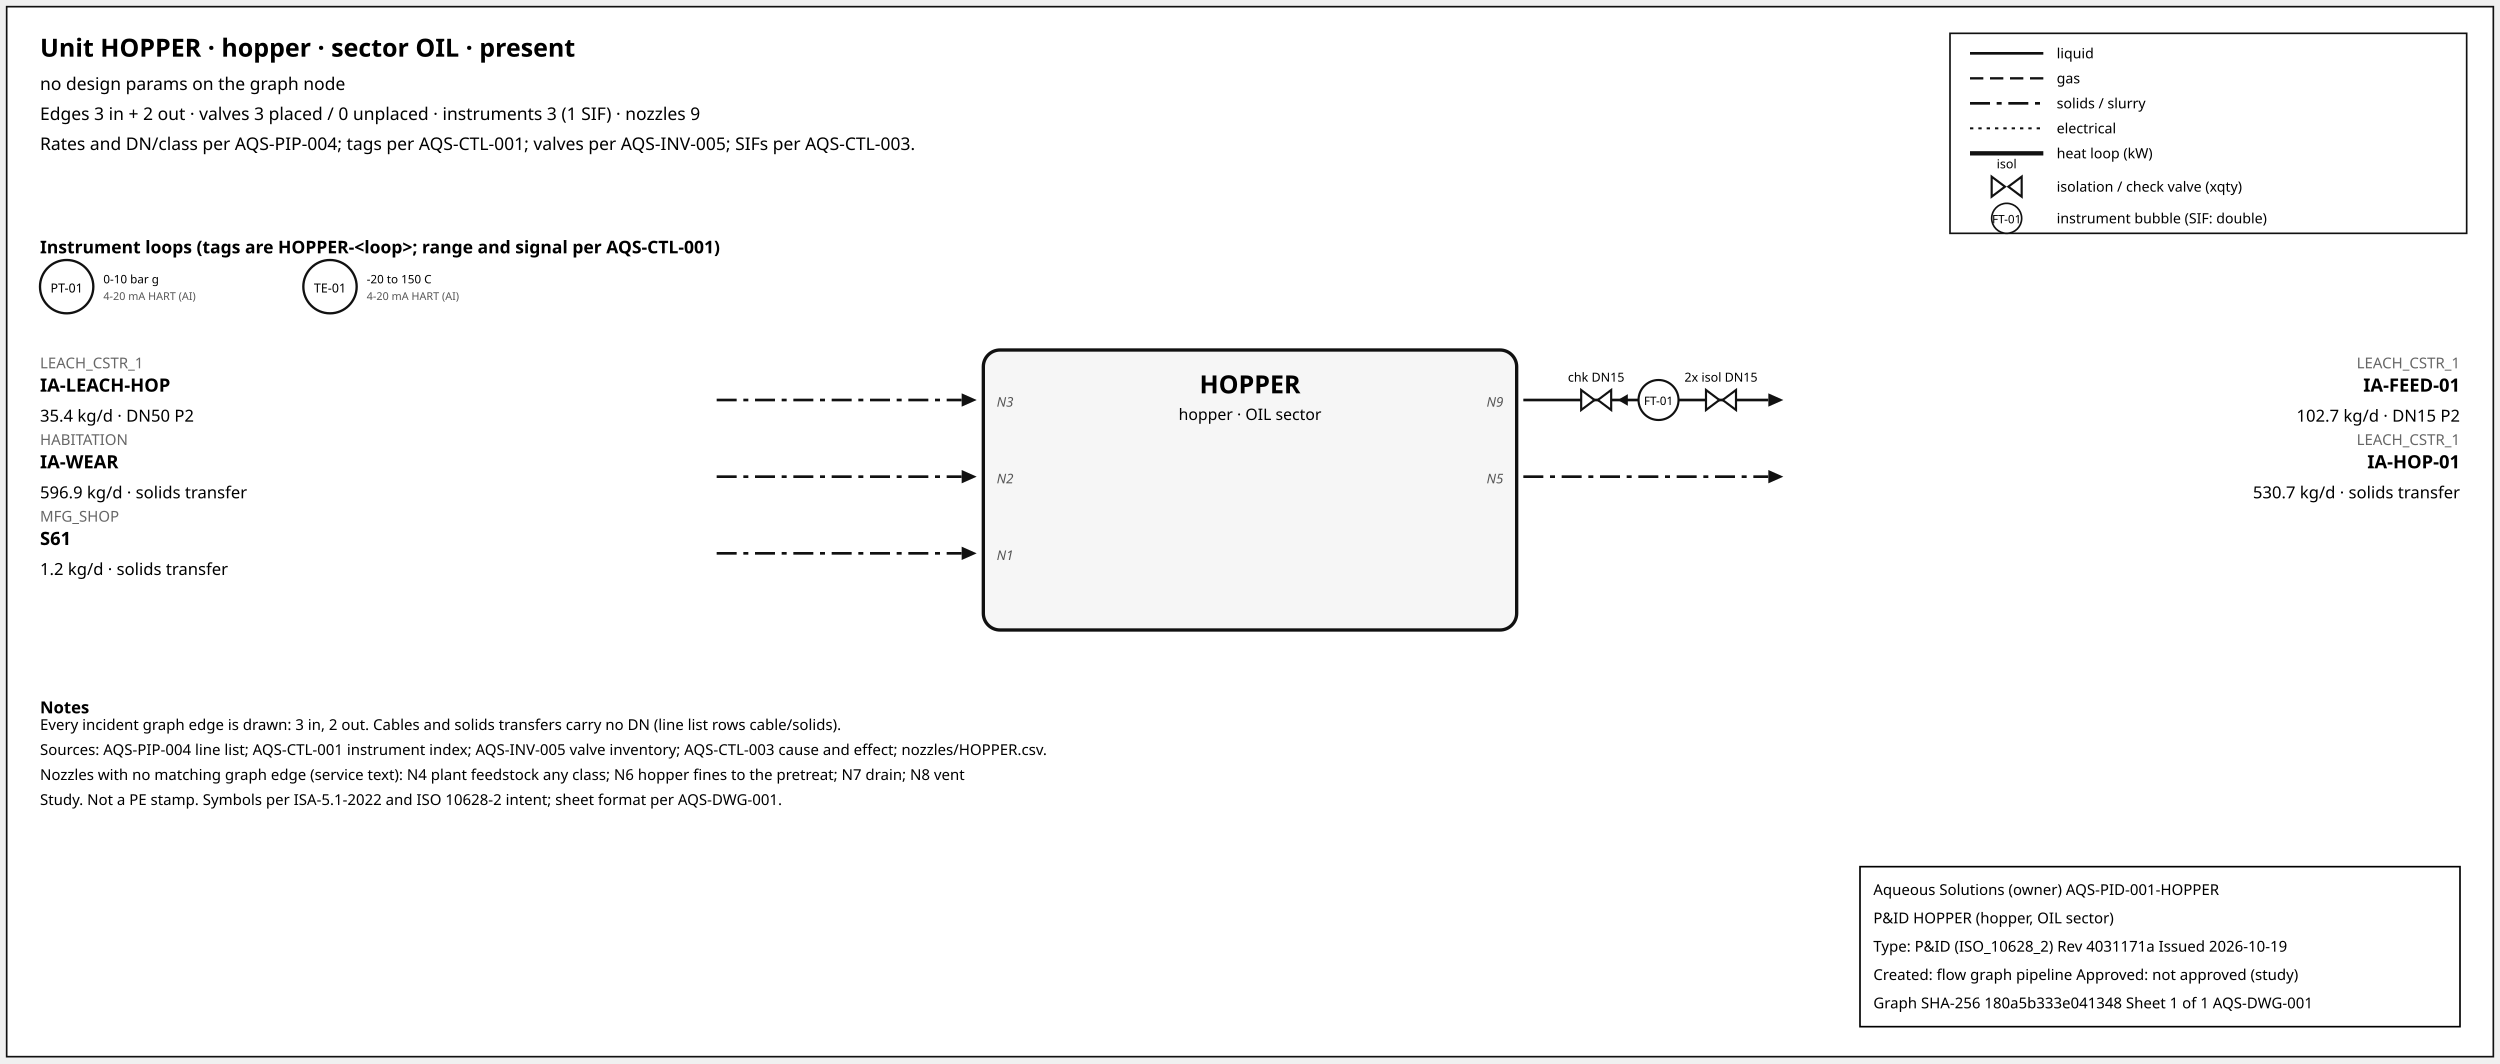
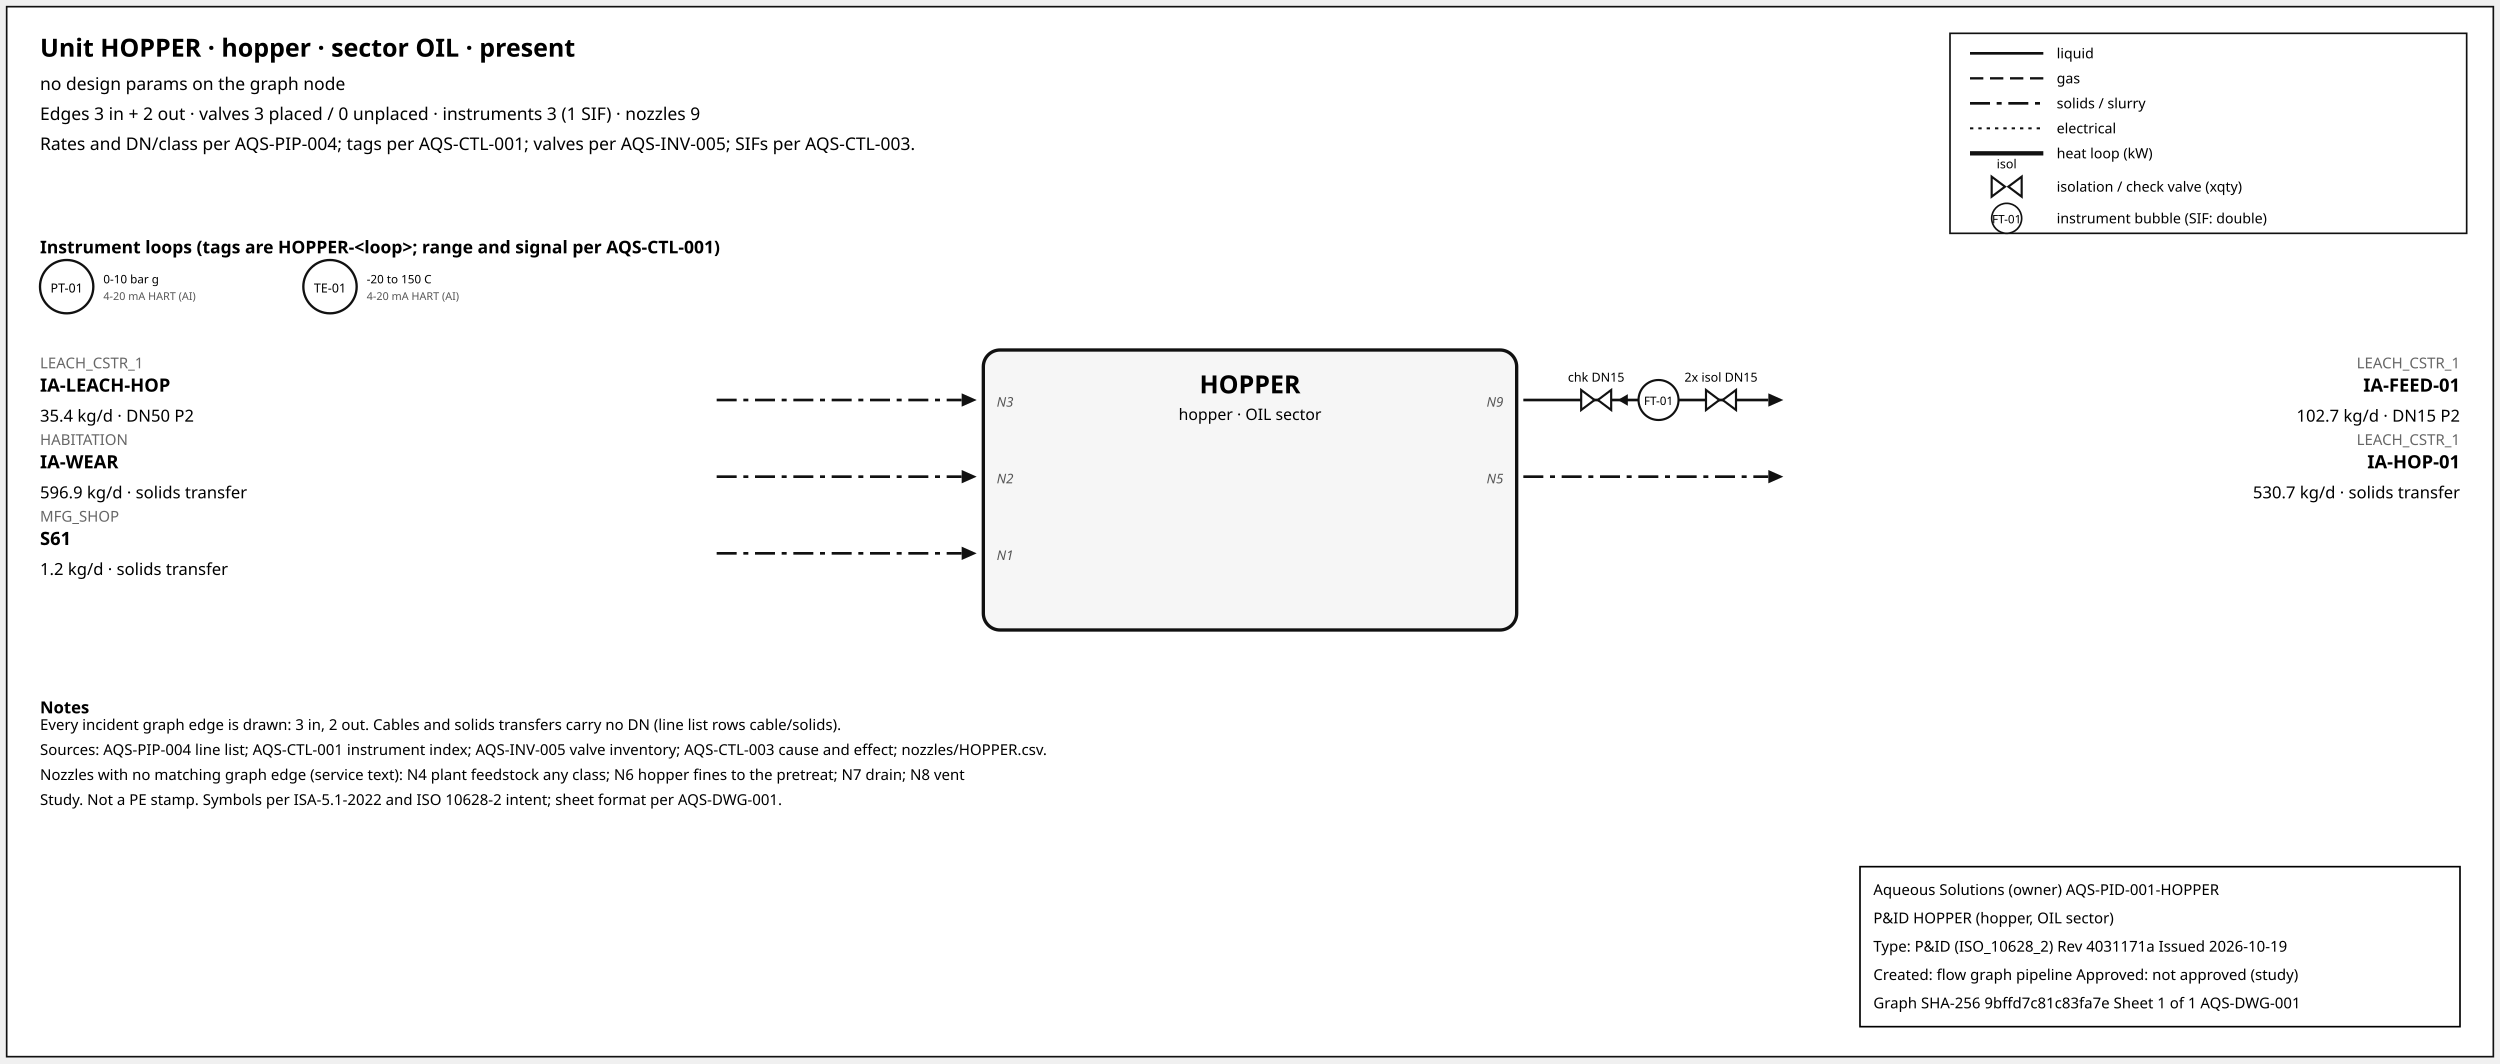
<svg xmlns="http://www.w3.org/2000/svg" width="1500" height="638" font-family="sans-serif">
  <rect x="4" y="4" width="1492" height="630" fill="white" stroke="#111" />
  <text x="24" y="34" font-size="15" font-weight="600">Unit HOPPER · hopper · sector OIL · present</text>
  <text x="24" y="54" font-size="10.5">no design params on the graph node</text>
  <text x="24" y="72" font-size="10.5">Edges 3 in + 2 out · valves 3 placed / 0 unplaced · instruments 3 (1 SIF) · nozzles 9</text>
  <text x="24" y="90" font-size="10.5">Rates and DN/class per AQS-PIP-004; tags per AQS-CTL-001; valves per AQS-INV-005; SIFs per AQS-CTL-003.</text>
  <rect x="1170" y="20" width="310" height="120" fill="white" stroke="#111" />
  <line x1="1182" y1="32" x2="1226" y2="32" stroke="#111" stroke-width="1.6" />
  <text x="1234" y="35" font-size="8.5">liquid</text>
  <line x1="1182" y1="47" x2="1226" y2="47" stroke="#111" stroke-width="1.4" stroke-dasharray="8,4" />
  <text x="1234" y="50" font-size="8.5">gas</text>
  <line x1="1182" y1="62" x2="1226" y2="62" stroke="#111" stroke-width="1.6" stroke-dasharray="12,4,3,4" />
  <text x="1234" y="65" font-size="8.5">solids / slurry</text>
  <line x1="1182" y1="77" x2="1226" y2="77" stroke="#111" stroke-width="1.2" stroke-dasharray="2,3" />
  <text x="1234" y="80" font-size="8.5">electrical</text>
  <line x1="1182" y1="92" x2="1226" y2="92" stroke="#111" stroke-width="2.6" />
  <text x="1234" y="95" font-size="8.5">heat loop (kW)</text>
  <path d="M 1195.0,106 L 1203.0,112 L 1195.0,118 Z M 1213.0,106 L 1205.0,112 L 1213.0,118 Z" fill="white" stroke="#111" stroke-width="1.3" />
  <text x="1204.0" y="101.0" font-size="7.5" text-anchor="middle">isol</text>
  <text x="1234" y="115" font-size="8.5">isolation / check valve (xqty)</text>
  <circle cx="1204" cy="131" r="9" fill="white" stroke="#111" />
  <text x="1204" y="134" font-size="7" text-anchor="middle">FT-01</text>
  <text x="1234" y="134" font-size="8.5">instrument bubble (SIF: double)</text>
  <text x="24" y="152" font-size="10.5" font-weight="600">Instrument loops (tags are HOPPER-&lt;loop&gt;; range and signal per AQS-CTL-001)</text>
  <circle cx="40" cy="172" r="16" fill="white" stroke="#111" stroke-width="1.4" />
  <text x="40" y="175.5" font-size="7.5" text-anchor="middle">PT-01</text>
  <text x="62" y="170" font-size="7">0-10 bar g</text>
  <text x="62" y="180" font-size="6.5" fill="#555">4-20 mA HART (AI)</text>
  <circle cx="198" cy="172" r="16" fill="white" stroke="#111" stroke-width="1.4" />
  <text x="198" y="175.5" font-size="7.5" text-anchor="middle">TE-01</text>
  <text x="220" y="170" font-size="7">-20 to 150 C</text>
  <text x="220" y="180" font-size="6.5" fill="#555">4-20 mA HART (AI)</text>
  <rect x="590" y="210" width="320" height="168" rx="10" fill="#f6f6f6" stroke="#111" stroke-width="2" />
  <text x="750.0" y="236" font-size="15" font-weight="700" text-anchor="middle">HOPPER</text>
  <text x="750.0" y="252" font-size="9.5" text-anchor="middle">hopper · OIL sector</text>
  <line x1="430" y1="240" x2="577" y2="240" stroke="#111" stroke-width="1.6" stroke-dasharray="12,4,3,4" class="edge-in" />
  <polygon points="586,240 577,236 577,244" fill="#111" />
  <text x="24" y="221" font-size="9" fill="#666" text-anchor="start">LEACH_CSTR_1</text>
  <text x="24" y="235" font-size="11" font-weight="600" text-anchor="start">IA-LEACH-HOP</text>
  <text x="24" y="253" font-size="10" text-anchor="start">35.4 kg/d · DN50 P2</text>
  <text x="598" y="244" font-size="8" font-style="italic" fill="#555" text-anchor="start">N3</text>
  <line x1="430" y1="286" x2="577" y2="286" stroke="#111" stroke-width="1.6" stroke-dasharray="12,4,3,4" class="edge-in" />
  <polygon points="586,286 577,282 577,290" fill="#111" />
  <text x="24" y="267" font-size="9" fill="#666" text-anchor="start">HABITATION</text>
  <text x="24" y="281" font-size="11" font-weight="600" text-anchor="start">IA-WEAR</text>
  <text x="24" y="299" font-size="10" text-anchor="start">596.9 kg/d · solids transfer</text>
  <text x="598" y="290" font-size="8" font-style="italic" fill="#555" text-anchor="start">N2</text>
  <line x1="430" y1="332" x2="577" y2="332" stroke="#111" stroke-width="1.6" stroke-dasharray="12,4,3,4" class="edge-in" />
  <polygon points="586,332 577,328 577,336" fill="#111" />
  <text x="24" y="313" font-size="9" fill="#666" text-anchor="start">MFG_SHOP</text>
  <text x="24" y="327" font-size="11" font-weight="600" text-anchor="start">S61</text>
  <text x="24" y="345" font-size="10" text-anchor="start">1.2 kg/d · solids transfer</text>
  <text x="598" y="336" font-size="8" font-style="italic" fill="#555" text-anchor="start">N1</text>
  <line x1="914" y1="240" x2="1061" y2="240" stroke="#111" stroke-width="1.6" class="edge-out" />
  <polygon points="1070,240 1061,236 1061,244" fill="#111" />
  <text x="1476" y="221" font-size="9" fill="#666" text-anchor="end">LEACH_CSTR_1</text>
  <text x="1476" y="235" font-size="11" font-weight="600" text-anchor="end">IA-FEED-01</text>
  <text x="1476" y="253" font-size="10" text-anchor="end">102.7 kg/d · DN15 P2</text>
  <text x="902" y="244" font-size="8" font-style="italic" fill="#555" text-anchor="end">N9</text>
  <line x1="979.7" y1="240" x2="971.7" y2="240" stroke="#111" stroke-width="1.2" />
  <polygon points="970.7,240 976.7,236.5 976.7,243.5" fill="#111" />
  <path d="M 948.7,234 L 956.7,240 L 948.7,246 Z M 966.7,234 L 958.7,240 L 966.7,246 Z" fill="white" stroke="#111" stroke-width="1.3" />
  <text x="957.7" y="229.0" font-size="7.5" text-anchor="middle">chk DN15</text>
  <path d="M 1023.6,234 L 1031.6,240 L 1023.6,246 Z M 1041.6,234 L 1033.6,240 L 1041.6,246 Z" fill="white" stroke="#111" stroke-width="1.3" />
  <text x="1032.6" y="229.0" font-size="7.5" text-anchor="middle">2x isol DN15</text>
  <circle cx="995.12" cy="240" r="12" fill="white" stroke="#111" stroke-width="1.3" />
  <text x="995.12" y="243" font-size="7" text-anchor="middle">FT-01</text>
  <line x1="914" y1="286" x2="1061" y2="286" stroke="#111" stroke-width="1.6" stroke-dasharray="12,4,3,4" class="edge-out" />
  <polygon points="1070,286 1061,282 1061,290" fill="#111" />
  <text x="1476" y="267" font-size="9" fill="#666" text-anchor="end">LEACH_CSTR_1</text>
  <text x="1476" y="281" font-size="11" font-weight="600" text-anchor="end">IA-HOP-01</text>
  <text x="1476" y="299" font-size="10" text-anchor="end">530.7 kg/d · solids transfer</text>
  <text x="902" y="290" font-size="8" font-style="italic" fill="#555" text-anchor="end">N5</text>
  <text x="24" y="428" font-size="10" font-weight="600">Notes</text>
  <text x="24" y="438" font-size="9">Every incident graph edge is drawn: 3 in, 2 out. Cables and solids transfers carry no DN (line list rows cable/solids).</text>
  <text x="24" y="453" font-size="9">Sources: AQS-PIP-004 line list; AQS-CTL-001 instrument index; AQS-INV-005 valve inventory; AQS-CTL-003 cause and effect; nozzles/HOPPER.csv.</text>
  <text x="24" y="468" font-size="9">Nozzles with no matching graph edge (service text): N4 plant feedstock any class; N6 hopper fines to the pretreat; N7 drain; N8 vent</text>
  <text x="24" y="483" font-size="9">Study. Not a PE stamp. Symbols per ISA-5.1-2022 and ISO 10628-2 intent; sheet format per AQS-DWG-001.</text>
  <g id="aqs-title-block">
    <rect x="1116" y="520" width="360" height="96" fill="white" stroke="black" stroke-width="1" />
    <text x="1124" y="537" font-size="9">Aqueous Solutions (owner)   AQS-PID-001-HOPPER</text>
    <text x="1124" y="554" font-size="9">P&amp;ID HOPPER (hopper, OIL sector)</text>
    <text x="1124" y="571" font-size="9">Type: P&amp;ID (ISO_10628_2)   Rev 4031171a   Issued 2026-10-19</text>
    <text x="1124" y="588" font-size="9">Created: flow graph pipeline   Approved: not approved (study)</text>
-     <text x="1124" y="605" font-size="9">Graph SHA-256 180a5b333e041348   Sheet 1 of 1   AQS-DWG-001</text>
+     <text x="1124" y="605" font-size="9">Graph SHA-256 9bffd7c81c83fa7e   Sheet 1 of 1   AQS-DWG-001</text>
  </g>
</svg>
